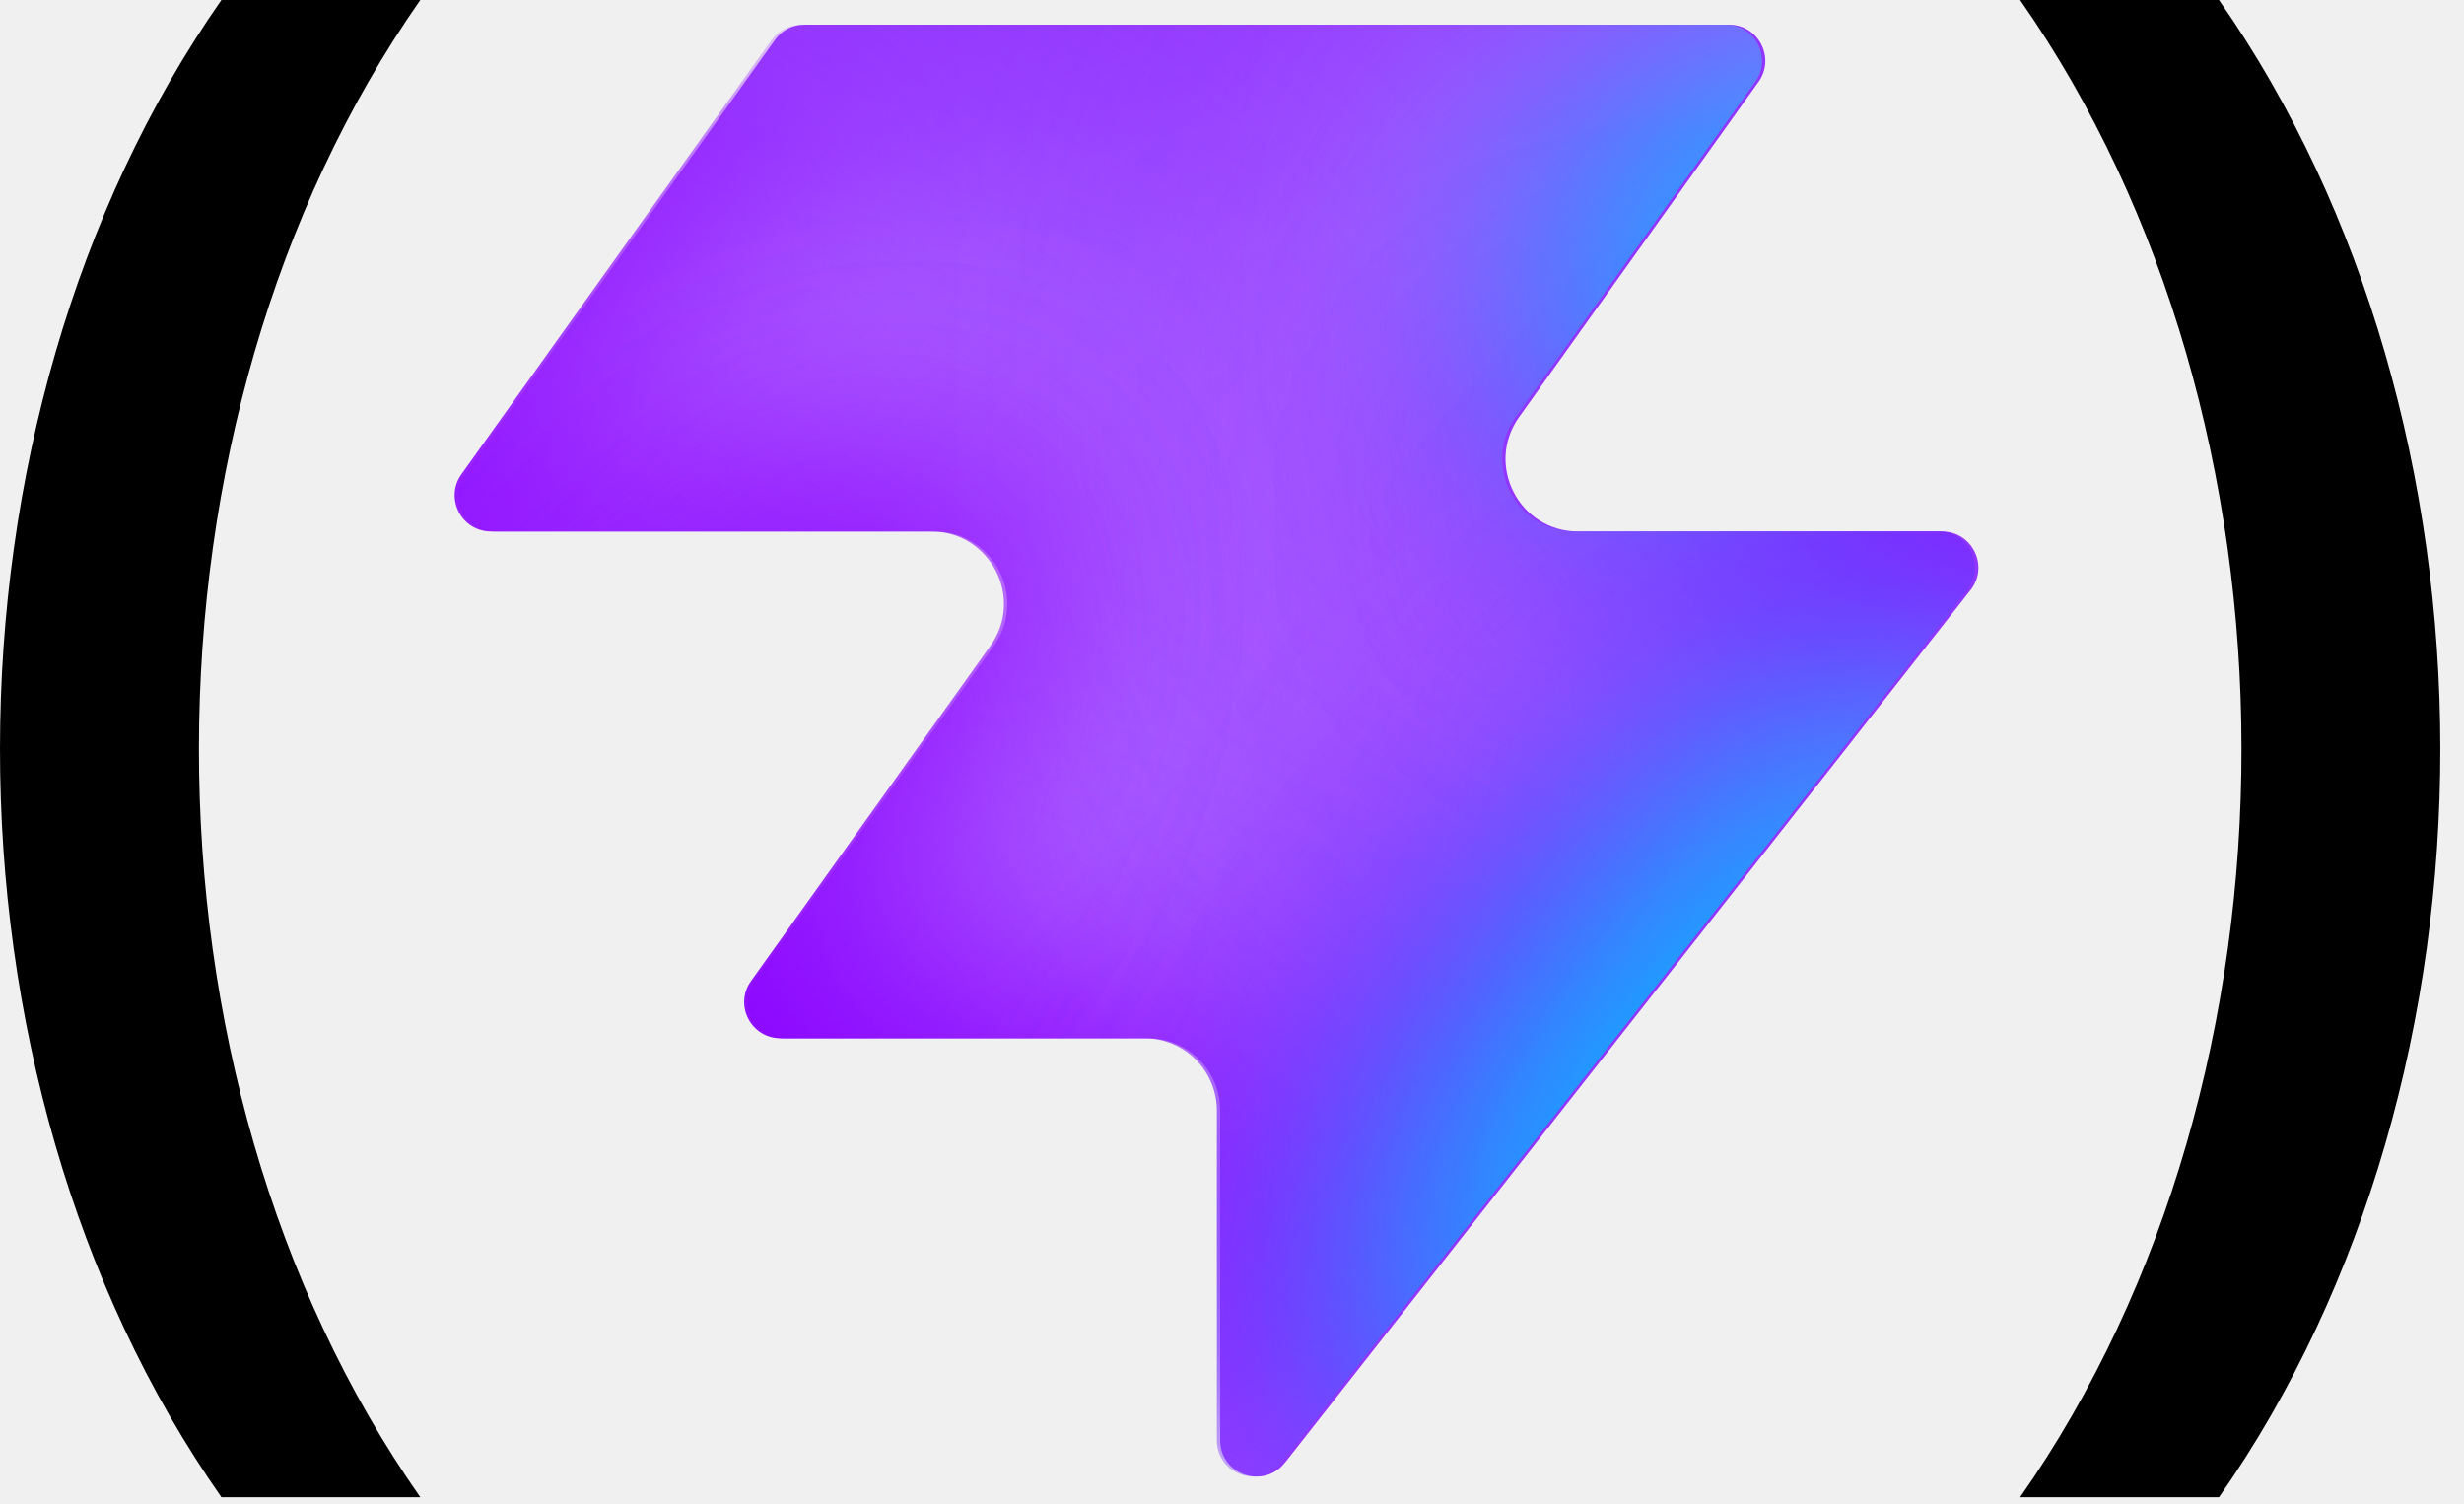
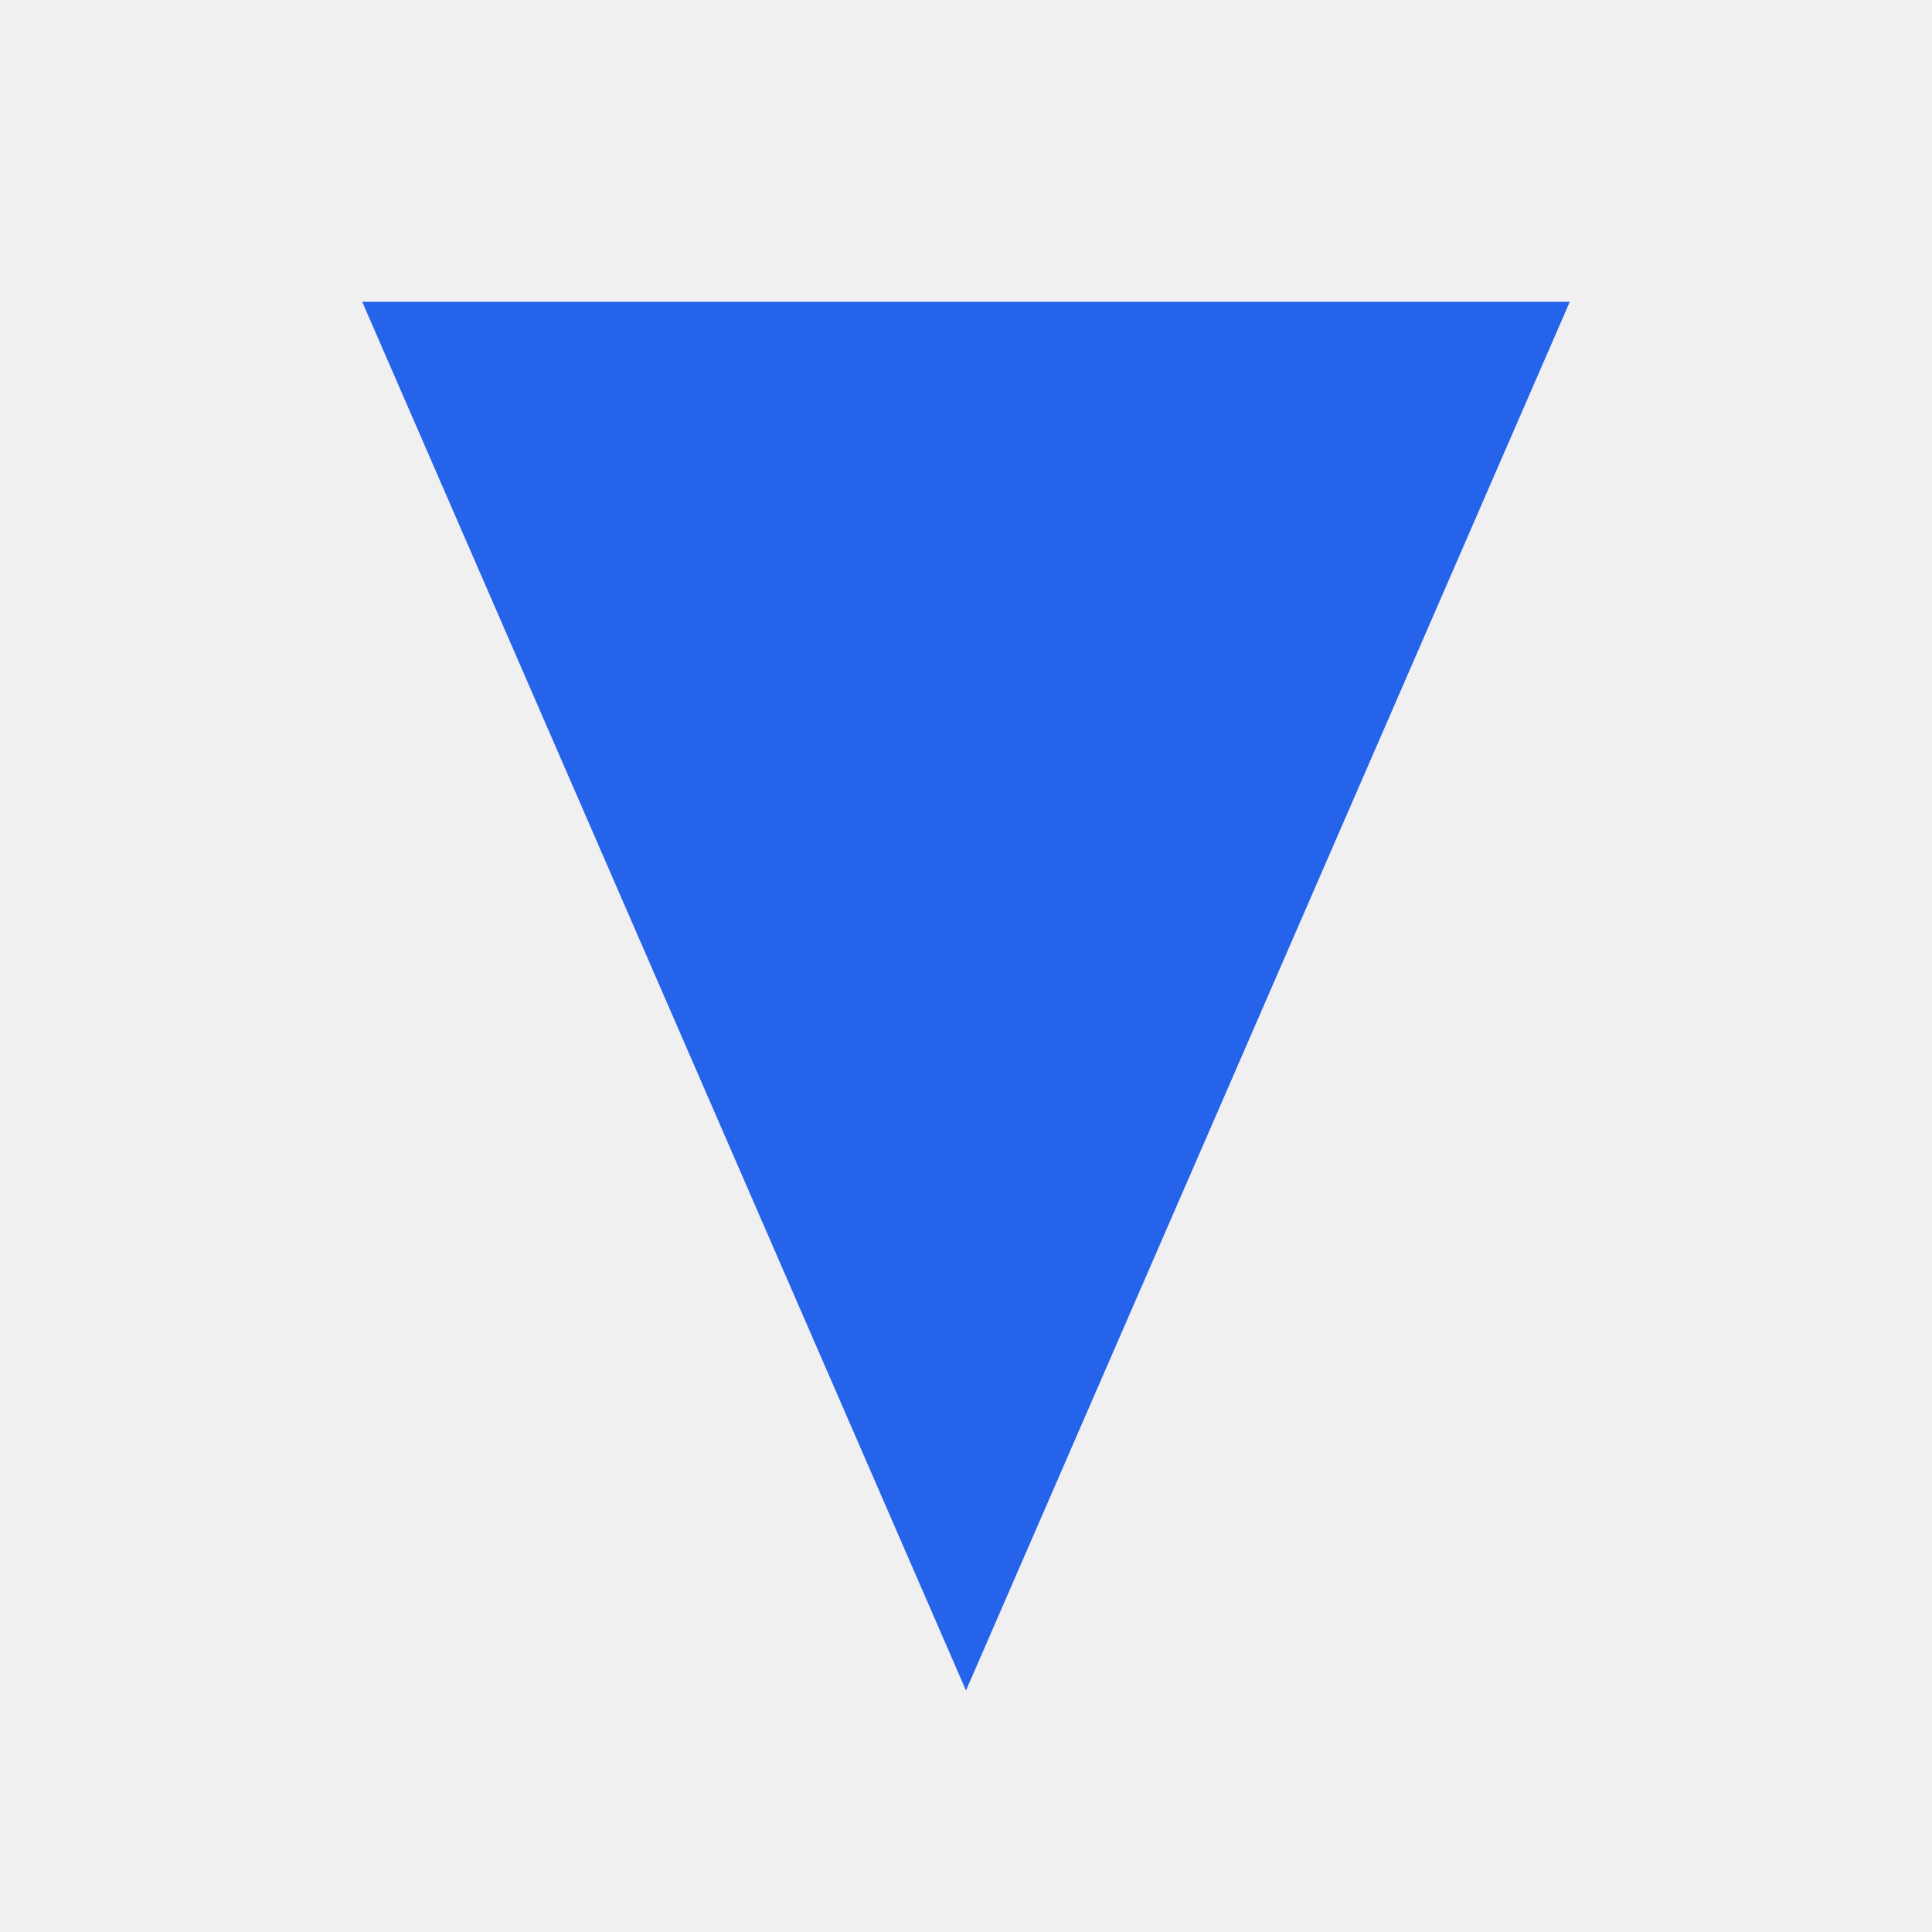
- <svg xmlns="http://www.w3.org/2000/svg" width="77" height="47" fill="none" aria-labelledby="vite-logo-title" viewBox="0 0 77 47">
-   <style>.parenthesis{fill:#000}@media (prefers-color-scheme:dark){.parenthesis{fill:#fff}}</style>
-   <path fill="#9135ff" d="M40.151 45.71c-.663.844-2.02.374-2.02-.699V34.708a2.26 2.26 0 0 0-2.262-2.262H24.493c-.92 0-1.457-1.04-.92-1.788l7.479-10.471c1.07-1.498 0-3.578-1.842-3.578H15.443c-.92 0-1.456-1.04-.92-1.788l9.696-13.576c.213-.297.556-.474.92-.474h28.894c.92 0 1.456 1.04.92 1.788l-7.48 10.472c-1.07 1.497 0 3.578 1.842 3.578h11.376c.944 0 1.474 1.087.89 1.83L40.153 45.712z" />
-   <mask id="a" width="48" height="47" x="14" y="0" maskUnits="userSpaceOnUse" style="mask-type:alpha">
-     <path fill="#000" d="M40.047 45.71c-.663.843-2.02.374-2.02-.699V34.708a2.26 2.26 0 0 0-2.262-2.262H24.389c-.92 0-1.457-1.04-.92-1.788l7.479-10.472c1.07-1.497 0-3.578-1.842-3.578H15.34c-.92 0-1.456-1.04-.92-1.788l9.696-13.575c.213-.297.556-.474.92-.474H53.93c.92 0 1.456 1.04.92 1.788L47.37 13.03c-1.07 1.498 0 3.578 1.842 3.578h11.376c.944 0 1.474 1.088.89 1.831L40.049 45.712z" />
-   </mask>
-   <g mask="url(#a)">
-     <g filter="url(#b)">
-       <ellipse cx="5.508" cy="14.704" fill="#eee6ff" rx="5.508" ry="14.704" transform="rotate(269.814 20.96 11.29)scale(-1 1)" />
-     </g>
-     <g filter="url(#c)">
-       <ellipse cx="10.399" cy="29.851" fill="#eee6ff" rx="10.399" ry="29.851" transform="rotate(89.814 -16.902 -8.275)scale(1 -1)" />
-     </g>
-     <g filter="url(#d)">
-       <ellipse cx="5.508" cy="30.487" fill="#8900ff" rx="5.508" ry="30.487" transform="rotate(89.814 -19.197 -7.127)scale(1 -1)" />
-     </g>
-     <g filter="url(#e)">
-       <ellipse cx="5.508" cy="30.599" fill="#8900ff" rx="5.508" ry="30.599" transform="rotate(89.814 -25.928 4.177)scale(1 -1)" />
-     </g>
-     <g filter="url(#f)">
-       <ellipse cx="5.508" cy="30.599" fill="#8900ff" rx="5.508" ry="30.599" transform="rotate(89.814 -25.738 5.52)scale(1 -1)" />
-     </g>
-     <g filter="url(#g)">
-       <ellipse cx="14.072" cy="22.078" fill="#eee6ff" rx="14.072" ry="22.078" transform="rotate(93.35 31.245 55.578)scale(-1 1)" />
-     </g>
-     <g filter="url(#h)">
-       <ellipse cx="3.47" cy="21.501" fill="#8900ff" rx="3.47" ry="21.501" transform="rotate(89.009 35.419 55.202)scale(-1 1)" />
-     </g>
-     <g filter="url(#i)">
-       <ellipse cx="3.47" cy="21.501" fill="#8900ff" rx="3.47" ry="21.501" transform="rotate(89.009 35.419 55.202)scale(-1 1)" />
-     </g>
-     <g filter="url(#j)">
-       <ellipse cx="14.592" cy="9.743" fill="#8900ff" rx="4.407" ry="29.108" transform="rotate(39.51 14.592 9.743)" />
-     </g>
-     <g filter="url(#k)">
-       <ellipse cx="61.728" cy="-5.321" fill="#8900ff" rx="4.407" ry="29.108" transform="rotate(37.892 61.728 -5.32)" />
-     </g>
-     <g filter="url(#l)">
-       <ellipse cx="55.618" cy="7.104" fill="#00c2ff" rx="5.971" ry="9.665" transform="rotate(37.892 55.618 7.104)" />
-     </g>
-     <g filter="url(#m)">
-       <ellipse cx="12.326" cy="39.103" fill="#8900ff" rx="4.407" ry="29.108" transform="rotate(37.892 12.326 39.103)" />
-     </g>
-     <g filter="url(#n)">
-       <ellipse cx="12.326" cy="39.103" fill="#8900ff" rx="4.407" ry="29.108" transform="rotate(37.892 12.326 39.103)" />
-     </g>
-     <g filter="url(#o)">
-       <ellipse cx="49.857" cy="30.678" fill="#8900ff" rx="4.407" ry="29.108" transform="rotate(37.892 49.857 30.678)" />
-     </g>
-     <g filter="url(#p)">
-       <ellipse cx="52.623" cy="33.171" fill="#00c2ff" rx="5.971" ry="15.297" transform="rotate(37.892 52.623 33.17)" />
-     </g>
-   </g>
-   <path d="M6.919 0c-9.198 13.166-9.252 33.575 0 46.789h6.215c-9.25-13.214-9.196-33.623 0-46.789zm62.424 0h-6.215c9.198 13.166 9.252 33.575 0 46.789h6.215c9.25-13.214 9.196-33.623 0-46.789" class="parenthesis" />
-   <defs>
-     <filter id="b" width="60.045" height="41.654" x="-5.564" y="16.92" color-interpolation-filters="sRGB" filterUnits="userSpaceOnUse">
-       <feFlood flood-opacity="0" result="BackgroundImageFix" />
-       <feBlend in="SourceGraphic" in2="BackgroundImageFix" result="shape" />
-       <feGaussianBlur result="effect1_foregroundBlur_2002_17286" stdDeviation="7.659" />
-     </filter>
-     <filter id="c" width="90.34" height="51.437" x="-40.407" y="-6.762" color-interpolation-filters="sRGB" filterUnits="userSpaceOnUse">
-       <feFlood flood-opacity="0" result="BackgroundImageFix" />
-       <feBlend in="SourceGraphic" in2="BackgroundImageFix" result="shape" />
-       <feGaussianBlur result="effect1_foregroundBlur_2002_17286" stdDeviation="7.659" />
-     </filter>
-     <filter id="d" width="79.355" height="29.4" x="-35.435" y="2.801" color-interpolation-filters="sRGB" filterUnits="userSpaceOnUse">
-       <feFlood flood-opacity="0" result="BackgroundImageFix" />
-       <feBlend in="SourceGraphic" in2="BackgroundImageFix" result="shape" />
-       <feGaussianBlur result="effect1_foregroundBlur_2002_17286" stdDeviation="4.596" />
-     </filter>
-     <filter id="e" width="79.579" height="29.4" x="-30.84" y="20.8" color-interpolation-filters="sRGB" filterUnits="userSpaceOnUse">
-       <feFlood flood-opacity="0" result="BackgroundImageFix" />
-       <feBlend in="SourceGraphic" in2="BackgroundImageFix" result="shape" />
-       <feGaussianBlur result="effect1_foregroundBlur_2002_17286" stdDeviation="4.596" />
-     </filter>
-     <filter id="f" width="79.579" height="29.4" x="-29.307" y="21.949" color-interpolation-filters="sRGB" filterUnits="userSpaceOnUse">
-       <feFlood flood-opacity="0" result="BackgroundImageFix" />
-       <feBlend in="SourceGraphic" in2="BackgroundImageFix" result="shape" />
-       <feGaussianBlur result="effect1_foregroundBlur_2002_17286" stdDeviation="4.596" />
-     </filter>
-     <filter id="g" width="74.749" height="58.852" x="29.961" y="-17.13" color-interpolation-filters="sRGB" filterUnits="userSpaceOnUse">
-       <feFlood flood-opacity="0" result="BackgroundImageFix" />
-       <feBlend in="SourceGraphic" in2="BackgroundImageFix" result="shape" />
-       <feGaussianBlur result="effect1_foregroundBlur_2002_17286" stdDeviation="7.659" />
-     </filter>
-     <filter id="h" width="61.377" height="25.362" x="37.754" y="3.055" color-interpolation-filters="sRGB" filterUnits="userSpaceOnUse">
-       <feFlood flood-opacity="0" result="BackgroundImageFix" />
-       <feBlend in="SourceGraphic" in2="BackgroundImageFix" result="shape" />
-       <feGaussianBlur result="effect1_foregroundBlur_2002_17286" stdDeviation="4.596" />
-     </filter>
-     <filter id="i" width="61.377" height="25.362" x="37.754" y="3.055" color-interpolation-filters="sRGB" filterUnits="userSpaceOnUse">
-       <feFlood flood-opacity="0" result="BackgroundImageFix" />
-       <feBlend in="SourceGraphic" in2="BackgroundImageFix" result="shape" />
-       <feGaussianBlur result="effect1_foregroundBlur_2002_17286" stdDeviation="4.596" />
-     </filter>
-     <filter id="j" width="56.045" height="63.649" x="-13.43" y="-22.082" color-interpolation-filters="sRGB" filterUnits="userSpaceOnUse">
-       <feFlood flood-opacity="0" result="BackgroundImageFix" />
-       <feBlend in="SourceGraphic" in2="BackgroundImageFix" result="shape" />
-       <feGaussianBlur result="effect1_foregroundBlur_2002_17286" stdDeviation="4.596" />
-     </filter>
-     <filter id="k" width="54.814" height="64.646" x="34.321" y="-37.644" color-interpolation-filters="sRGB" filterUnits="userSpaceOnUse">
-       <feFlood flood-opacity="0" result="BackgroundImageFix" />
-       <feBlend in="SourceGraphic" in2="BackgroundImageFix" result="shape" />
-       <feGaussianBlur result="effect1_foregroundBlur_2002_17286" stdDeviation="4.596" />
-     </filter>
-     <filter id="l" width="33.541" height="35.313" x="38.847" y="-10.552" color-interpolation-filters="sRGB" filterUnits="userSpaceOnUse">
-       <feFlood flood-opacity="0" result="BackgroundImageFix" />
-       <feBlend in="SourceGraphic" in2="BackgroundImageFix" result="shape" />
-       <feGaussianBlur result="effect1_foregroundBlur_2002_17286" stdDeviation="4.596" />
-     </filter>
-     <filter id="m" width="54.814" height="64.646" x="-15.081" y="6.78" color-interpolation-filters="sRGB" filterUnits="userSpaceOnUse">
-       <feFlood flood-opacity="0" result="BackgroundImageFix" />
-       <feBlend in="SourceGraphic" in2="BackgroundImageFix" result="shape" />
-       <feGaussianBlur result="effect1_foregroundBlur_2002_17286" stdDeviation="4.596" />
-     </filter>
-     <filter id="n" width="54.814" height="64.646" x="-15.081" y="6.78" color-interpolation-filters="sRGB" filterUnits="userSpaceOnUse">
-       <feFlood flood-opacity="0" result="BackgroundImageFix" />
-       <feBlend in="SourceGraphic" in2="BackgroundImageFix" result="shape" />
-       <feGaussianBlur result="effect1_foregroundBlur_2002_17286" stdDeviation="4.596" />
-     </filter>
-     <filter id="o" width="54.814" height="64.646" x="22.45" y="-1.645" color-interpolation-filters="sRGB" filterUnits="userSpaceOnUse">
-       <feFlood flood-opacity="0" result="BackgroundImageFix" />
-       <feBlend in="SourceGraphic" in2="BackgroundImageFix" result="shape" />
-       <feGaussianBlur result="effect1_foregroundBlur_2002_17286" stdDeviation="4.596" />
-     </filter>
-     <filter id="p" width="39.409" height="43.623" x="32.919" y="11.36" color-interpolation-filters="sRGB" filterUnits="userSpaceOnUse">
-       <feFlood flood-opacity="0" result="BackgroundImageFix" />
-       <feBlend in="SourceGraphic" in2="BackgroundImageFix" result="shape" />
-       <feGaussianBlur result="effect1_foregroundBlur_2002_17286" stdDeviation="4.596" />
-     </filter>
-   </defs>
+ <svg xmlns="http://www.w3.org/2000/svg" viewBox="0 0 64 64">
+   <path d="M12 10h40L32 56z" fill="#2563eb" />
</svg>
